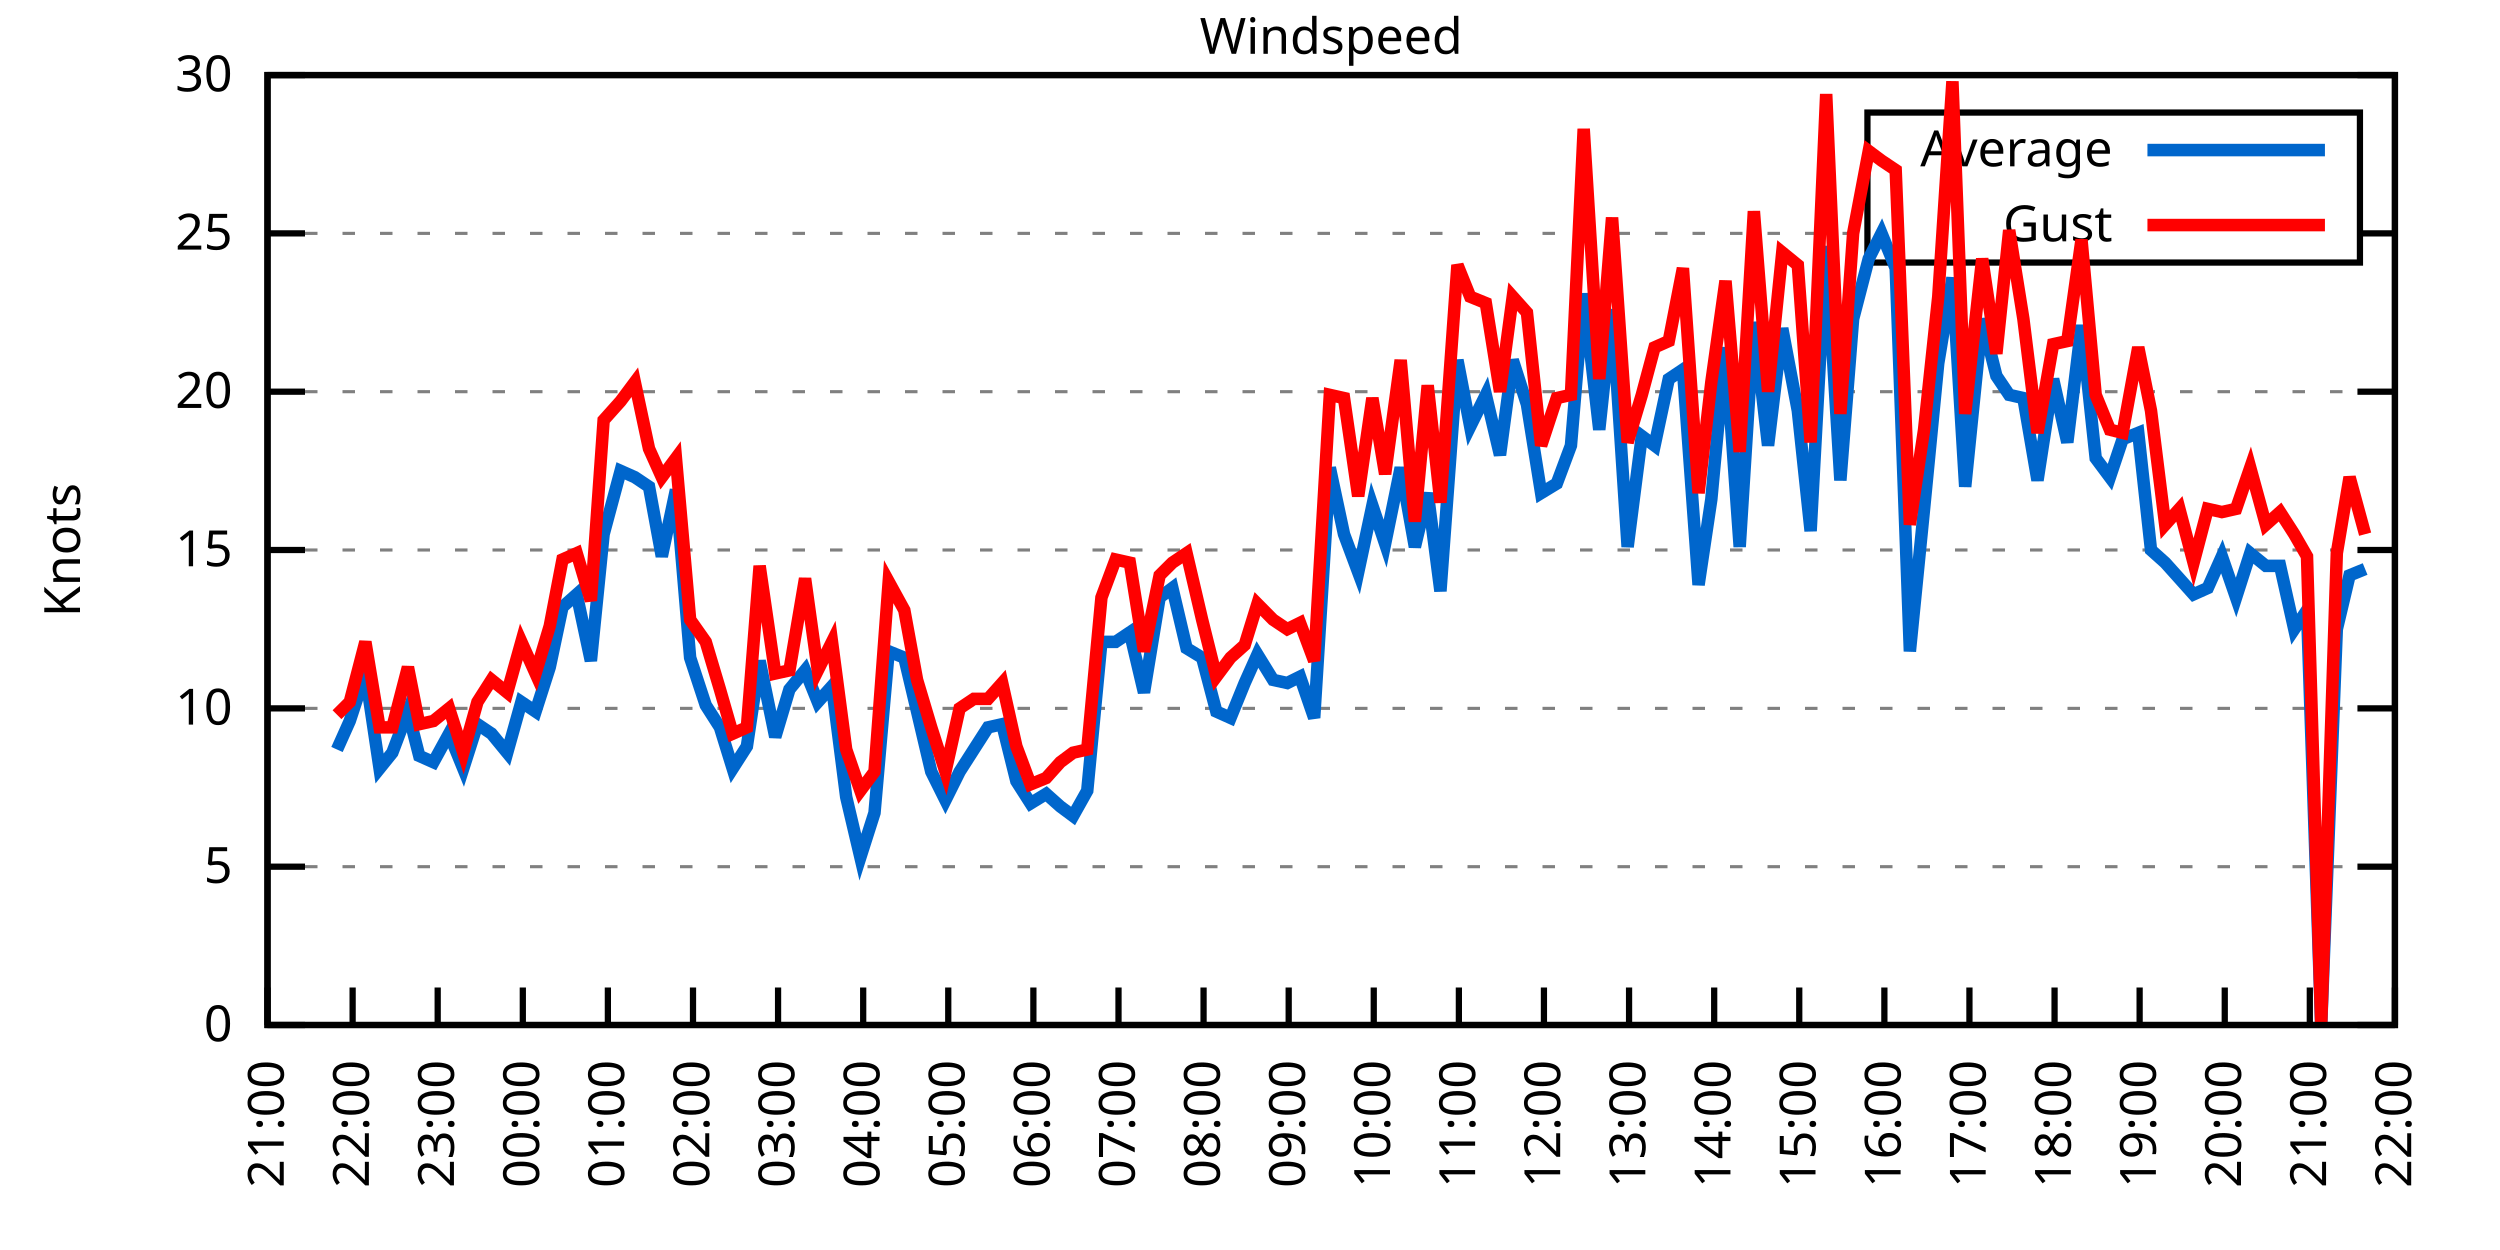
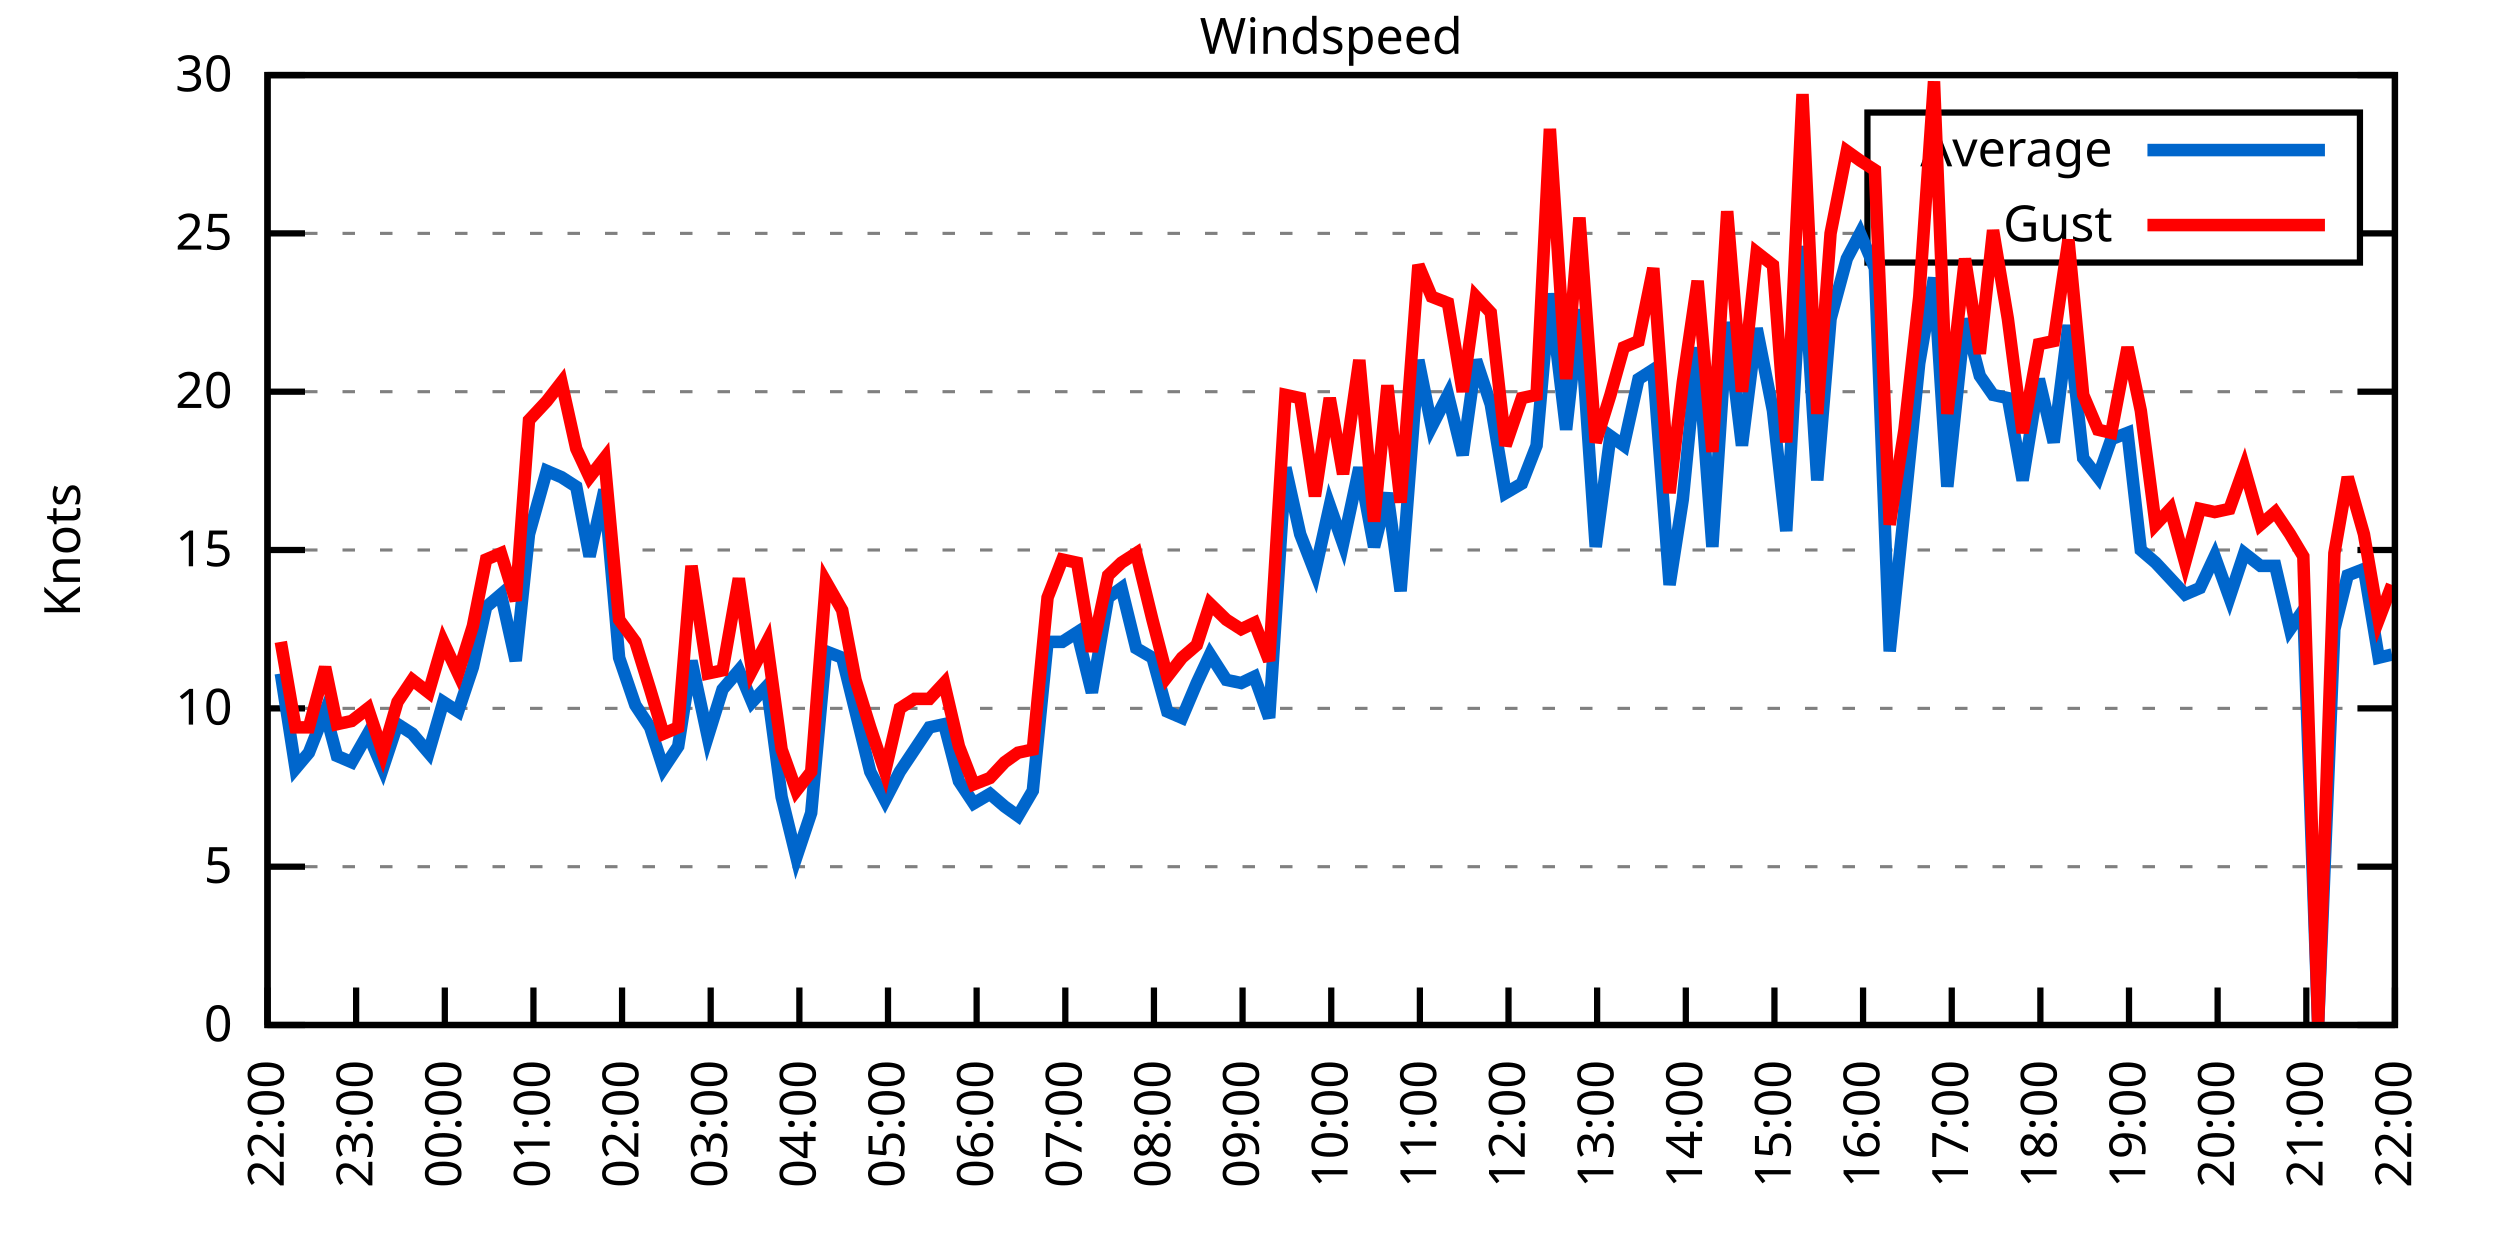
<svg xmlns="http://www.w3.org/2000/svg" xmlns:xlink="http://www.w3.org/1999/xlink" width="400" height="200" viewBox="0 0 400 200">
  <g id="gnuplot_canvas">
    <rect x="0" y="0" width="400" height="200" fill="none" />
    <defs>
      <circle id="gpDot" r="0.5" stroke-width="0.5" stroke="currentColor" />
      <path id="gpPt0" stroke-width="0.333" stroke="currentColor" d="M-1,0 h2 M0,-1 v2" />
      <path id="gpPt1" stroke-width="0.333" stroke="currentColor" d="M-1,-1 L1,1 M1,-1 L-1,1" />
      <path id="gpPt2" stroke-width="0.333" stroke="currentColor" d="M-1,0 L1,0 M0,-1 L0,1 M-1,-1 L1,1 M-1,1 L1,-1" />
      <rect id="gpPt3" stroke-width="0.333" stroke="currentColor" x="-1" y="-1" width="2" height="2" />
      <rect id="gpPt4" stroke-width="0.333" stroke="currentColor" fill="currentColor" x="-1" y="-1" width="2" height="2" />
      <circle id="gpPt5" stroke-width="0.333" stroke="currentColor" cx="0" cy="0" r="1" />
      <use xlink:href="#gpPt5" id="gpPt6" fill="currentColor" stroke="none" />
      <path id="gpPt7" stroke-width="0.333" stroke="currentColor" d="M0,-1.33 L-1.33,0.67 L1.33,0.67 z" />
      <use xlink:href="#gpPt7" id="gpPt8" fill="currentColor" stroke="none" />
      <use xlink:href="#gpPt7" id="gpPt9" stroke="currentColor" transform="rotate(180)" />
      <use xlink:href="#gpPt9" id="gpPt10" fill="currentColor" stroke="none" />
      <use xlink:href="#gpPt3" id="gpPt11" stroke="currentColor" transform="rotate(45)" />
      <use xlink:href="#gpPt11" id="gpPt12" fill="currentColor" stroke="none" />
      <path id="gpPt13" stroke-width="0.333" stroke="currentColor" d="M0,1.330 L1.265,0.411 L0.782,-1.067 L-0.782,-1.076 L-1.265,0.411 z" />
      <use xlink:href="#gpPt13" id="gpPt14" fill="currentColor" stroke="none" />
      <filter id="textbox" filterUnits="objectBoundingBox" x="0" y="0" height="1" width="1">
        <feFlood flood-color="white" flood-opacity="1" result="bgnd" />
        <feComposite in="SourceGraphic" in2="bgnd" operator="atop" />
      </filter>
      <filter id="greybox" filterUnits="objectBoundingBox" x="0" y="0" height="1" width="1">
        <feFlood flood-color="lightgrey" flood-opacity="1" result="grey" />
        <feComposite in="SourceGraphic" in2="grey" operator="atop" />
      </filter>
    </defs>
    <g fill="none" color="white" stroke="currentColor" stroke-width="1.00" stroke-linecap="butt" stroke-linejoin="miter">
</g>
    <g fill="none" color="black" stroke="currentColor" stroke-width="1.00" stroke-linecap="butt" stroke-linejoin="miter">
      <g stroke="none" shape-rendering="crispEdges">
        <polygon fill="rgb(255, 255, 255)" points="42.80,164.00 383.18,164.00 383.18,12.02 42.80,12.02 " />
      </g>
    </g>
    <g fill="none" color="black" stroke="currentColor" stroke-width="1.00" stroke-linecap="butt" stroke-linejoin="miter">
</g>
    <g fill="none" color="black" stroke="black" stroke-width="0.50" stroke-linecap="butt" stroke-linejoin="miter">
</g>
    <g fill="none" color="gray" stroke="currentColor" stroke-width="0.50" stroke-linecap="butt" stroke-linejoin="miter">
      <path stroke="gray" stroke-dasharray="2,4" class="gridline" d="M42.80,164.00 L383.19,164.00  " />
    </g>
    <g fill="none" color="gray" stroke="gray" stroke-width="1.00" stroke-linecap="butt" stroke-linejoin="miter">
</g>
    <g fill="none" color="black" stroke="currentColor" stroke-width="1.00" stroke-linecap="butt" stroke-linejoin="miter">
      <path stroke="black" d="M42.80,164.00 L48.80,164.00 M383.19,164.00 L377.19,164.00  " />
      <g transform="translate(37.20,166.60)" stroke="none" fill="black" font-family="Sans" font-size="8.00" text-anchor="end">
        <text>
          <tspan font-family="Sans"> 0</tspan>
        </text>
      </g>
    </g>
    <g fill="none" color="black" stroke="currentColor" stroke-width="1.00" stroke-linecap="butt" stroke-linejoin="miter">
</g>
    <g fill="none" color="black" stroke="black" stroke-width="0.50" stroke-linecap="butt" stroke-linejoin="miter">
</g>
    <g fill="none" color="gray" stroke="currentColor" stroke-width="0.50" stroke-linecap="butt" stroke-linejoin="miter">
      <path stroke="gray" stroke-dasharray="2,4" class="gridline" d="M42.80,138.67 L383.19,138.67  " />
    </g>
    <g fill="none" color="gray" stroke="gray" stroke-width="1.00" stroke-linecap="butt" stroke-linejoin="miter">
</g>
    <g fill="none" color="black" stroke="currentColor" stroke-width="1.00" stroke-linecap="butt" stroke-linejoin="miter">
      <path stroke="black" d="M42.80,138.67 L48.80,138.67 M383.19,138.67 L377.19,138.67  " />
      <g transform="translate(37.20,141.27)" stroke="none" fill="black" font-family="Sans" font-size="8.00" text-anchor="end">
        <text>
          <tspan font-family="Sans"> 5</tspan>
        </text>
      </g>
    </g>
    <g fill="none" color="black" stroke="currentColor" stroke-width="1.00" stroke-linecap="butt" stroke-linejoin="miter">
</g>
    <g fill="none" color="black" stroke="black" stroke-width="0.50" stroke-linecap="butt" stroke-linejoin="miter">
</g>
    <g fill="none" color="gray" stroke="currentColor" stroke-width="0.50" stroke-linecap="butt" stroke-linejoin="miter">
      <path stroke="gray" stroke-dasharray="2,4" class="gridline" d="M42.80,113.34 L383.19,113.34  " />
    </g>
    <g fill="none" color="gray" stroke="gray" stroke-width="1.00" stroke-linecap="butt" stroke-linejoin="miter">
</g>
    <g fill="none" color="black" stroke="currentColor" stroke-width="1.00" stroke-linecap="butt" stroke-linejoin="miter">
      <path stroke="black" d="M42.80,113.34 L48.80,113.34 M383.19,113.34 L377.19,113.34  " />
      <g transform="translate(37.20,115.94)" stroke="none" fill="black" font-family="Sans" font-size="8.00" text-anchor="end">
        <text>
          <tspan font-family="Sans"> 10</tspan>
        </text>
      </g>
    </g>
    <g fill="none" color="black" stroke="currentColor" stroke-width="1.00" stroke-linecap="butt" stroke-linejoin="miter">
</g>
    <g fill="none" color="black" stroke="black" stroke-width="0.50" stroke-linecap="butt" stroke-linejoin="miter">
</g>
    <g fill="none" color="gray" stroke="currentColor" stroke-width="0.50" stroke-linecap="butt" stroke-linejoin="miter">
      <path stroke="gray" stroke-dasharray="2,4" class="gridline" d="M42.80,88.00 L383.19,88.00  " />
    </g>
    <g fill="none" color="gray" stroke="gray" stroke-width="1.00" stroke-linecap="butt" stroke-linejoin="miter">
</g>
    <g fill="none" color="black" stroke="currentColor" stroke-width="1.00" stroke-linecap="butt" stroke-linejoin="miter">
      <path stroke="black" d="M42.80,88.00 L48.80,88.00 M383.19,88.00 L377.19,88.00  " />
      <g transform="translate(37.20,90.60)" stroke="none" fill="black" font-family="Sans" font-size="8.00" text-anchor="end">
        <text>
          <tspan font-family="Sans"> 15</tspan>
        </text>
      </g>
    </g>
    <g fill="none" color="black" stroke="currentColor" stroke-width="1.00" stroke-linecap="butt" stroke-linejoin="miter">
</g>
    <g fill="none" color="black" stroke="black" stroke-width="0.50" stroke-linecap="butt" stroke-linejoin="miter">
</g>
    <g fill="none" color="gray" stroke="currentColor" stroke-width="0.50" stroke-linecap="butt" stroke-linejoin="miter">
      <path stroke="gray" stroke-dasharray="2,4" class="gridline" d="M42.80,62.67 L383.19,62.67  " />
    </g>
    <g fill="none" color="gray" stroke="gray" stroke-width="1.00" stroke-linecap="butt" stroke-linejoin="miter">
</g>
    <g fill="none" color="black" stroke="currentColor" stroke-width="1.00" stroke-linecap="butt" stroke-linejoin="miter">
      <path stroke="black" d="M42.80,62.67 L48.80,62.67 M383.19,62.67 L377.19,62.67  " />
      <g transform="translate(37.20,65.27)" stroke="none" fill="black" font-family="Sans" font-size="8.00" text-anchor="end">
        <text>
          <tspan font-family="Sans"> 20</tspan>
        </text>
      </g>
    </g>
    <g fill="none" color="black" stroke="currentColor" stroke-width="1.00" stroke-linecap="butt" stroke-linejoin="miter">
</g>
    <g fill="none" color="black" stroke="black" stroke-width="0.50" stroke-linecap="butt" stroke-linejoin="miter">
</g>
    <g fill="none" color="gray" stroke="currentColor" stroke-width="0.50" stroke-linecap="butt" stroke-linejoin="miter">
      <path stroke="gray" stroke-dasharray="2,4" class="gridline" d="M42.80,37.34 L298.79,37.34 M377.59,37.34 L383.19,37.34  " />
    </g>
    <g fill="none" color="gray" stroke="gray" stroke-width="1.00" stroke-linecap="butt" stroke-linejoin="miter">
</g>
    <g fill="none" color="black" stroke="currentColor" stroke-width="1.00" stroke-linecap="butt" stroke-linejoin="miter">
      <path stroke="black" d="M42.80,37.34 L48.80,37.34 M383.19,37.34 L377.19,37.34  " />
      <g transform="translate(37.20,39.94)" stroke="none" fill="black" font-family="Sans" font-size="8.00" text-anchor="end">
        <text>
          <tspan font-family="Sans"> 25</tspan>
        </text>
      </g>
    </g>
    <g fill="none" color="black" stroke="currentColor" stroke-width="1.00" stroke-linecap="butt" stroke-linejoin="miter">
</g>
    <g fill="none" color="black" stroke="black" stroke-width="0.50" stroke-linecap="butt" stroke-linejoin="miter">
</g>
    <g fill="none" color="gray" stroke="currentColor" stroke-width="0.50" stroke-linecap="butt" stroke-linejoin="miter">
      <path stroke="gray" stroke-dasharray="2,4" class="gridline" d="M42.80,12.01 L383.19,12.01  " />
    </g>
    <g fill="none" color="gray" stroke="gray" stroke-width="1.00" stroke-linecap="butt" stroke-linejoin="miter">
</g>
    <g fill="none" color="black" stroke="currentColor" stroke-width="1.00" stroke-linecap="butt" stroke-linejoin="miter">
      <path stroke="black" d="M42.80,12.01 L48.80,12.01 M383.19,12.01 L377.19,12.01  " />
      <g transform="translate(37.20,14.61)" stroke="none" fill="black" font-family="Sans" font-size="8.00" text-anchor="end">
        <text>
          <tspan font-family="Sans"> 30</tspan>
        </text>
      </g>
    </g>
    <g fill="none" color="black" stroke="currentColor" stroke-width="1.00" stroke-linecap="butt" stroke-linejoin="miter">
      <path stroke="black" d="M42.80,164.00 L42.80,158.00  " />
      <g transform="translate(45.40,169.60) rotate(270.00)" stroke="none" fill="black" font-family="Sans" font-size="8.00" text-anchor="end">
        <text>
-           <tspan font-family="Sans">21:00</tspan>
-         </text>
-       </g>
-     </g>
-     <g fill="none" color="black" stroke="currentColor" stroke-width="1.00" stroke-linecap="butt" stroke-linejoin="miter">
-       <path stroke="black" d="M56.42,164.00 L56.42,158.00  " />
-       <g transform="translate(59.02,169.60) rotate(270.00)" stroke="none" fill="black" font-family="Sans" font-size="8.00" text-anchor="end">
-         <text>
          <tspan font-family="Sans">22:00</tspan>
        </text>
      </g>
    </g>
    <g fill="none" color="black" stroke="currentColor" stroke-width="1.00" stroke-linecap="butt" stroke-linejoin="miter">
-       <path stroke="black" d="M70.03,164.00 L70.03,158.00  " />
-       <g transform="translate(72.63,169.60) rotate(270.00)" stroke="none" fill="black" font-family="Sans" font-size="8.00" text-anchor="end">
+       <path stroke="black" d="M56.98,164.00 L56.98,158.00  " />
+       <g transform="translate(59.58,169.60) rotate(270.00)" stroke="none" fill="black" font-family="Sans" font-size="8.00" text-anchor="end">
        <text>
          <tspan font-family="Sans">23:00</tspan>
        </text>
      </g>
    </g>
    <g fill="none" color="black" stroke="currentColor" stroke-width="1.00" stroke-linecap="butt" stroke-linejoin="miter">
-       <path stroke="black" d="M83.65,164.00 L83.65,158.00  " />
-       <g transform="translate(86.25,169.60) rotate(270.00)" stroke="none" fill="black" font-family="Sans" font-size="8.00" text-anchor="end">
+       <path stroke="black" d="M71.17,164.00 L71.17,158.00  " />
+       <g transform="translate(73.77,169.60) rotate(270.00)" stroke="none" fill="black" font-family="Sans" font-size="8.00" text-anchor="end">
        <text>
          <tspan font-family="Sans">00:00</tspan>
        </text>
      </g>
    </g>
    <g fill="none" color="black" stroke="currentColor" stroke-width="1.00" stroke-linecap="butt" stroke-linejoin="miter">
-       <path stroke="black" d="M97.26,164.00 L97.26,158.00  " />
-       <g transform="translate(99.86,169.60) rotate(270.00)" stroke="none" fill="black" font-family="Sans" font-size="8.00" text-anchor="end">
+       <path stroke="black" d="M85.35,164.00 L85.35,158.00  " />
+       <g transform="translate(87.95,169.60) rotate(270.00)" stroke="none" fill="black" font-family="Sans" font-size="8.00" text-anchor="end">
        <text>
          <tspan font-family="Sans">01:00</tspan>
        </text>
      </g>
    </g>
    <g fill="none" color="black" stroke="currentColor" stroke-width="1.00" stroke-linecap="butt" stroke-linejoin="miter">
-       <path stroke="black" d="M110.88,164.00 L110.88,158.00  " />
-       <g transform="translate(113.48,169.60) rotate(270.00)" stroke="none" fill="black" font-family="Sans" font-size="8.00" text-anchor="end">
+       <path stroke="black" d="M99.53,164.00 L99.53,158.00  " />
+       <g transform="translate(102.13,169.60) rotate(270.00)" stroke="none" fill="black" font-family="Sans" font-size="8.00" text-anchor="end">
        <text>
          <tspan font-family="Sans">02:00</tspan>
        </text>
      </g>
    </g>
    <g fill="none" color="black" stroke="currentColor" stroke-width="1.00" stroke-linecap="butt" stroke-linejoin="miter">
-       <path stroke="black" d="M124.49,164.00 L124.49,158.00  " />
-       <g transform="translate(127.09,169.60) rotate(270.00)" stroke="none" fill="black" font-family="Sans" font-size="8.00" text-anchor="end">
+       <path stroke="black" d="M113.71,164.00 L113.71,158.00  " />
+       <g transform="translate(116.31,169.60) rotate(270.00)" stroke="none" fill="black" font-family="Sans" font-size="8.00" text-anchor="end">
        <text>
          <tspan font-family="Sans">03:00</tspan>
        </text>
      </g>
    </g>
    <g fill="none" color="black" stroke="currentColor" stroke-width="1.00" stroke-linecap="butt" stroke-linejoin="miter">
-       <path stroke="black" d="M138.11,164.00 L138.11,158.00  " />
-       <g transform="translate(140.71,169.60) rotate(270.00)" stroke="none" fill="black" font-family="Sans" font-size="8.00" text-anchor="end">
+       <path stroke="black" d="M127.90,164.00 L127.90,158.00  " />
+       <g transform="translate(130.50,169.60) rotate(270.00)" stroke="none" fill="black" font-family="Sans" font-size="8.00" text-anchor="end">
        <text>
          <tspan font-family="Sans">04:00</tspan>
        </text>
      </g>
    </g>
    <g fill="none" color="black" stroke="currentColor" stroke-width="1.00" stroke-linecap="butt" stroke-linejoin="miter">
-       <path stroke="black" d="M151.72,164.00 L151.72,158.00  " />
-       <g transform="translate(154.32,169.60) rotate(270.00)" stroke="none" fill="black" font-family="Sans" font-size="8.00" text-anchor="end">
+       <path stroke="black" d="M142.08,164.00 L142.08,158.00  " />
+       <g transform="translate(144.68,169.60) rotate(270.00)" stroke="none" fill="black" font-family="Sans" font-size="8.00" text-anchor="end">
        <text>
          <tspan font-family="Sans">05:00</tspan>
        </text>
      </g>
    </g>
    <g fill="none" color="black" stroke="currentColor" stroke-width="1.00" stroke-linecap="butt" stroke-linejoin="miter">
-       <path stroke="black" d="M165.34,164.00 L165.34,158.00  " />
-       <g transform="translate(167.94,169.60) rotate(270.00)" stroke="none" fill="black" font-family="Sans" font-size="8.00" text-anchor="end">
+       <path stroke="black" d="M156.26,164.00 L156.26,158.00  " />
+       <g transform="translate(158.86,169.60) rotate(270.00)" stroke="none" fill="black" font-family="Sans" font-size="8.00" text-anchor="end">
        <text>
          <tspan font-family="Sans">06:00</tspan>
        </text>
      </g>
    </g>
    <g fill="none" color="black" stroke="currentColor" stroke-width="1.00" stroke-linecap="butt" stroke-linejoin="miter">
-       <path stroke="black" d="M178.96,164.00 L178.96,158.00  " />
-       <g transform="translate(181.56,169.60) rotate(270.00)" stroke="none" fill="black" font-family="Sans" font-size="8.00" text-anchor="end">
+       <path stroke="black" d="M170.45,164.00 L170.45,158.00  " />
+       <g transform="translate(173.05,169.60) rotate(270.00)" stroke="none" fill="black" font-family="Sans" font-size="8.00" text-anchor="end">
        <text>
          <tspan font-family="Sans">07:00</tspan>
        </text>
      </g>
    </g>
    <g fill="none" color="black" stroke="currentColor" stroke-width="1.00" stroke-linecap="butt" stroke-linejoin="miter">
-       <path stroke="black" d="M192.57,164.00 L192.57,158.00  " />
-       <g transform="translate(195.17,169.60) rotate(270.00)" stroke="none" fill="black" font-family="Sans" font-size="8.00" text-anchor="end">
+       <path stroke="black" d="M184.63,164.00 L184.63,158.00  " />
+       <g transform="translate(187.23,169.60) rotate(270.00)" stroke="none" fill="black" font-family="Sans" font-size="8.00" text-anchor="end">
        <text>
          <tspan font-family="Sans">08:00</tspan>
        </text>
      </g>
    </g>
    <g fill="none" color="black" stroke="currentColor" stroke-width="1.00" stroke-linecap="butt" stroke-linejoin="miter">
-       <path stroke="black" d="M206.19,164.00 L206.19,158.00  " />
-       <g transform="translate(208.79,169.60) rotate(270.00)" stroke="none" fill="black" font-family="Sans" font-size="8.00" text-anchor="end">
+       <path stroke="black" d="M198.81,164.00 L198.81,158.00  " />
+       <g transform="translate(201.41,169.60) rotate(270.00)" stroke="none" fill="black" font-family="Sans" font-size="8.00" text-anchor="end">
        <text>
          <tspan font-family="Sans">09:00</tspan>
        </text>
      </g>
    </g>
    <g fill="none" color="black" stroke="currentColor" stroke-width="1.00" stroke-linecap="butt" stroke-linejoin="miter">
-       <path stroke="black" d="M219.80,164.00 L219.80,158.00  " />
-       <g transform="translate(222.40,169.60) rotate(270.00)" stroke="none" fill="black" font-family="Sans" font-size="8.00" text-anchor="end">
+       <path stroke="black" d="M213.00,164.00 L213.00,158.00  " />
+       <g transform="translate(215.60,169.60) rotate(270.00)" stroke="none" fill="black" font-family="Sans" font-size="8.00" text-anchor="end">
        <text>
          <tspan font-family="Sans">10:00</tspan>
        </text>
      </g>
    </g>
    <g fill="none" color="black" stroke="currentColor" stroke-width="1.00" stroke-linecap="butt" stroke-linejoin="miter">
-       <path stroke="black" d="M233.42,164.00 L233.42,158.00  " />
-       <g transform="translate(236.02,169.60) rotate(270.00)" stroke="none" fill="black" font-family="Sans" font-size="8.00" text-anchor="end">
+       <path stroke="black" d="M227.18,164.00 L227.18,158.00  " />
+       <g transform="translate(229.78,169.60) rotate(270.00)" stroke="none" fill="black" font-family="Sans" font-size="8.00" text-anchor="end">
        <text>
          <tspan font-family="Sans">11:00</tspan>
        </text>
      </g>
    </g>
    <g fill="none" color="black" stroke="currentColor" stroke-width="1.00" stroke-linecap="butt" stroke-linejoin="miter">
-       <path stroke="black" d="M247.03,164.00 L247.03,158.00  " />
-       <g transform="translate(249.63,169.60) rotate(270.00)" stroke="none" fill="black" font-family="Sans" font-size="8.00" text-anchor="end">
+       <path stroke="black" d="M241.36,164.00 L241.36,158.00  " />
+       <g transform="translate(243.96,169.60) rotate(270.00)" stroke="none" fill="black" font-family="Sans" font-size="8.00" text-anchor="end">
        <text>
          <tspan font-family="Sans">12:00</tspan>
        </text>
      </g>
    </g>
    <g fill="none" color="black" stroke="currentColor" stroke-width="1.00" stroke-linecap="butt" stroke-linejoin="miter">
-       <path stroke="black" d="M260.65,164.00 L260.65,158.00  " />
-       <g transform="translate(263.25,169.60) rotate(270.00)" stroke="none" fill="black" font-family="Sans" font-size="8.00" text-anchor="end">
+       <path stroke="black" d="M255.54,164.00 L255.54,158.00  " />
+       <g transform="translate(258.14,169.60) rotate(270.00)" stroke="none" fill="black" font-family="Sans" font-size="8.00" text-anchor="end">
        <text>
          <tspan font-family="Sans">13:00</tspan>
        </text>
      </g>
    </g>
    <g fill="none" color="black" stroke="currentColor" stroke-width="1.00" stroke-linecap="butt" stroke-linejoin="miter">
-       <path stroke="black" d="M274.27,164.00 L274.27,158.00  " />
-       <g transform="translate(276.87,169.60) rotate(270.00)" stroke="none" fill="black" font-family="Sans" font-size="8.00" text-anchor="end">
+       <path stroke="black" d="M269.73,164.00 L269.73,158.00  " />
+       <g transform="translate(272.33,169.60) rotate(270.00)" stroke="none" fill="black" font-family="Sans" font-size="8.00" text-anchor="end">
        <text>
          <tspan font-family="Sans">14:00</tspan>
        </text>
      </g>
    </g>
    <g fill="none" color="black" stroke="currentColor" stroke-width="1.00" stroke-linecap="butt" stroke-linejoin="miter">
-       <path stroke="black" d="M287.88,164.00 L287.88,158.00  " />
-       <g transform="translate(290.48,169.60) rotate(270.00)" stroke="none" fill="black" font-family="Sans" font-size="8.00" text-anchor="end">
+       <path stroke="black" d="M283.91,164.00 L283.91,158.00  " />
+       <g transform="translate(286.51,169.60) rotate(270.00)" stroke="none" fill="black" font-family="Sans" font-size="8.00" text-anchor="end">
        <text>
          <tspan font-family="Sans">15:00</tspan>
        </text>
      </g>
    </g>
    <g fill="none" color="black" stroke="currentColor" stroke-width="1.00" stroke-linecap="butt" stroke-linejoin="miter">
-       <path stroke="black" d="M301.50,164.00 L301.50,158.00  " />
-       <g transform="translate(304.10,169.60) rotate(270.00)" stroke="none" fill="black" font-family="Sans" font-size="8.00" text-anchor="end">
+       <path stroke="black" d="M298.09,164.00 L298.09,158.00  " />
+       <g transform="translate(300.69,169.60) rotate(270.00)" stroke="none" fill="black" font-family="Sans" font-size="8.00" text-anchor="end">
        <text>
          <tspan font-family="Sans">16:00</tspan>
        </text>
      </g>
    </g>
    <g fill="none" color="black" stroke="currentColor" stroke-width="1.00" stroke-linecap="butt" stroke-linejoin="miter">
-       <path stroke="black" d="M315.11,164.00 L315.11,158.00  " />
-       <g transform="translate(317.71,169.60) rotate(270.00)" stroke="none" fill="black" font-family="Sans" font-size="8.00" text-anchor="end">
+       <path stroke="black" d="M312.28,164.00 L312.28,158.00  " />
+       <g transform="translate(314.88,169.60) rotate(270.00)" stroke="none" fill="black" font-family="Sans" font-size="8.00" text-anchor="end">
        <text>
          <tspan font-family="Sans">17:00</tspan>
        </text>
      </g>
    </g>
    <g fill="none" color="black" stroke="currentColor" stroke-width="1.00" stroke-linecap="butt" stroke-linejoin="miter">
-       <path stroke="black" d="M328.73,164.00 L328.73,158.00  " />
-       <g transform="translate(331.33,169.60) rotate(270.00)" stroke="none" fill="black" font-family="Sans" font-size="8.00" text-anchor="end">
+       <path stroke="black" d="M326.46,164.00 L326.46,158.00  " />
+       <g transform="translate(329.06,169.60) rotate(270.00)" stroke="none" fill="black" font-family="Sans" font-size="8.00" text-anchor="end">
        <text>
          <tspan font-family="Sans">18:00</tspan>
        </text>
      </g>
    </g>
    <g fill="none" color="black" stroke="currentColor" stroke-width="1.00" stroke-linecap="butt" stroke-linejoin="miter">
-       <path stroke="black" d="M342.34,164.00 L342.34,158.00  " />
-       <g transform="translate(344.94,169.60) rotate(270.00)" stroke="none" fill="black" font-family="Sans" font-size="8.00" text-anchor="end">
+       <path stroke="black" d="M340.64,164.00 L340.64,158.00  " />
+       <g transform="translate(343.24,169.60) rotate(270.00)" stroke="none" fill="black" font-family="Sans" font-size="8.00" text-anchor="end">
        <text>
          <tspan font-family="Sans">19:00</tspan>
        </text>
      </g>
    </g>
    <g fill="none" color="black" stroke="currentColor" stroke-width="1.00" stroke-linecap="butt" stroke-linejoin="miter">
-       <path stroke="black" d="M355.96,164.00 L355.96,158.00  " />
-       <g transform="translate(358.56,169.60) rotate(270.00)" stroke="none" fill="black" font-family="Sans" font-size="8.00" text-anchor="end">
+       <path stroke="black" d="M354.82,164.00 L354.82,158.00  " />
+       <g transform="translate(357.42,169.60) rotate(270.00)" stroke="none" fill="black" font-family="Sans" font-size="8.00" text-anchor="end">
        <text>
          <tspan font-family="Sans">20:00</tspan>
        </text>
      </g>
    </g>
    <g fill="none" color="black" stroke="currentColor" stroke-width="1.00" stroke-linecap="butt" stroke-linejoin="miter">
-       <path stroke="black" d="M369.57,164.00 L369.57,158.00  " />
-       <g transform="translate(372.17,169.60) rotate(270.00)" stroke="none" fill="black" font-family="Sans" font-size="8.00" text-anchor="end">
+       <path stroke="black" d="M369.01,164.00 L369.01,158.00  " />
+       <g transform="translate(371.61,169.60) rotate(270.00)" stroke="none" fill="black" font-family="Sans" font-size="8.00" text-anchor="end">
        <text>
          <tspan font-family="Sans">21:00</tspan>
        </text>
      </g>
    </g>
    <g fill="none" color="black" stroke="currentColor" stroke-width="1.00" stroke-linecap="butt" stroke-linejoin="miter">
      <path stroke="black" d="M383.19,164.00 L383.19,158.00  " />
      <g transform="translate(385.79,169.60) rotate(270.00)" stroke="none" fill="black" font-family="Sans" font-size="8.00" text-anchor="end">
        <text>
          <tspan font-family="Sans">22:00</tspan>
        </text>
      </g>
    </g>
    <g fill="none" color="black" stroke="currentColor" stroke-width="1.00" stroke-linecap="butt" stroke-linejoin="miter">
</g>
    <g fill="none" color="black" stroke="currentColor" stroke-width="1.00" stroke-linecap="butt" stroke-linejoin="miter">
      <path stroke="black" d="M42.80,12.01 L42.80,164.00 L383.19,164.00 L383.19,12.01 L42.80,12.01 Z  " />
    </g>
    <g fill="none" color="black" stroke="currentColor" stroke-width="1.00" stroke-linecap="butt" stroke-linejoin="miter">
</g>
    <g fill="none" color="black" stroke="currentColor" stroke-width="1.00" stroke-linecap="butt" stroke-linejoin="miter">
      <path stroke="black" d="M298.79,42.01 L298.79,18.01 L377.59,18.01 L377.59,42.01 L298.79,42.01 Z  " />
    </g>
    <g id="Windspeed_plot_1">
      <g fill="none" color="white" stroke="black" stroke-width="2.00" stroke-linecap="butt" stroke-linejoin="miter">
</g>
      <g fill="none" color="black" stroke="currentColor" stroke-width="2.00" stroke-linecap="butt" stroke-linejoin="miter">
        <g transform="translate(337.99,26.61)" stroke="none" fill="black" font-family="Sans" font-size="8.00" text-anchor="end">
          <text>
            <tspan font-family="Sans">Average</tspan>
          </text>
        </g>
      </g>
      <g fill="none" color="black" stroke="currentColor" stroke-width="2.00" stroke-linecap="butt" stroke-linejoin="miter">
-         <path stroke="rgb(  0, 102, 204)" d="M343.59,24.01 L371.99,24.01 M53.92,119.92 L55.96,115.36 L58.46,107.76 L60.73,122.96 L62.77,120.43 L65.27,113.84   L67.08,120.94 L69.35,121.95 L71.85,117.39 L74.12,122.96 L76.39,115.87 L78.65,117.39 L81.15,120.43 L83.42,112.32   L85.69,113.84 L87.96,106.75 L90.00,97.12 L92.27,95.10 L94.54,105.74 L96.58,85.47 L99.30,75.34 L101.57,76.35   L103.84,77.87 L105.89,89.02 L108.15,78.38 L110.42,105.23 L112.92,112.83 L115.19,116.38 L117.23,122.96 L119.50,119.42   L121.54,105.74 L124.04,117.90 L126.31,110.30 L128.81,107.26 L130.85,112.32 L133.12,109.79 L135.39,127.52 L137.66,137.15   L139.92,130.06 L142.19,104.22 L144.69,105.23 L146.73,113.84 L149.00,123.47 L151.27,128.03 L153.54,123.47 L155.81,119.92   L158.08,116.38 L160.35,115.87 L162.62,124.99 L164.89,128.54 L167.38,127.02 L169.65,129.04 L171.69,130.56 L173.96,126.51   L176.23,102.70 L178.50,102.70 L180.77,101.18 L183.04,110.80 L185.54,95.60 L187.58,94.08 L189.85,103.71 L192.34,105.23   L194.61,113.84 L196.88,114.86 L199.15,109.28 L201.19,104.72 L203.69,108.78 L205.96,109.28 L208.00,108.27 L210.27,114.86   L212.77,74.83 L215.04,85.47 L217.31,91.55 L219.58,80.91 L221.62,86.99 L224.11,74.83 L226.38,87.50 L228.43,78.89   L230.47,94.59 L233.19,57.61 L235.23,68.25 L237.73,63.18 L240.00,72.81 L242.04,57.61 L244.31,64.70 L246.58,78.89   L249.08,77.37 L251.35,71.29 L253.39,46.97 L255.88,68.75 L257.93,49.50 L260.42,87.50 L262.69,69.77 L264.73,71.29   L267.00,60.65 L269.27,59.13 L271.77,93.58 L273.81,79.90 L276.08,55.58 L278.35,87.50 L280.62,51.53 L282.89,71.29   L285.16,52.54 L287.65,65.71 L289.70,84.97 L292.19,39.37 L294.46,76.86 L296.50,51.02 L299.00,41.39 L301.04,37.34   L303.31,42.91 L305.58,104.22 L307.85,81.42 L310.12,58.11 L312.39,44.43 L314.43,77.87 L317.15,51.02 L319.42,60.14   L321.47,63.18 L323.74,63.69 L326.00,76.86 L328.50,60.65 L330.77,70.78 L333.04,52.03 L335.31,73.31 L337.58,76.35   L339.62,70.27 L342.12,69.26 L344.16,88.00 L346.43,90.03 L348.70,92.56 L350.97,95.10 L353.24,94.08 L355.50,89.02   L357.77,95.60 L360.04,88.51 L362.54,90.54 L364.81,90.54 L367.08,100.67 L369.12,97.63 L371.39,164.00 L373.89,100.67   L375.93,92.06 L378.42,91.04  " />
+         <path stroke="rgb(  0, 102, 204)" d="M343.59,24.01 L371.99,24.01 M44.93,107.76 L47.29,122.96 L49.42,120.43 L52.02,113.84 L53.91,120.94 L56.27,121.95   L58.87,117.39 L61.24,122.96 L63.60,115.87 L65.97,117.39 L68.57,120.43 L70.93,112.32 L73.29,113.84 L75.66,106.75   L77.78,97.12 L80.15,95.10 L82.51,105.74 L84.64,85.47 L87.48,75.34 L89.84,76.35 L92.20,77.87 L94.33,89.02   L96.70,78.38 L99.06,105.23 L101.66,112.83 L104.02,116.38 L106.15,122.96 L108.51,119.42 L110.64,105.74 L113.24,117.90   L115.61,110.30 L118.21,107.26 L120.33,112.32 L122.70,109.79 L125.06,127.52 L127.42,137.15 L129.79,130.06 L132.15,104.22   L134.75,105.23 L136.88,113.84 L139.24,123.47 L141.61,128.03 L143.97,123.47 L146.34,119.92 L148.70,116.38 L151.06,115.87   L153.43,124.99 L155.79,128.54 L158.39,127.02 L160.75,129.04 L162.88,130.56 L165.25,126.51 L167.61,102.70 L169.97,102.70   L172.34,101.18 L174.70,110.80 L177.30,95.60 L179.43,94.08 L181.79,103.71 L184.39,105.23 L186.76,113.84 L189.12,114.86   L191.48,109.28 L193.61,104.72 L196.21,108.78 L198.58,109.28 L200.70,108.27 L203.07,114.86 L205.67,74.83 L208.03,85.47   L210.39,91.55 L212.76,80.91 L214.89,86.99 L217.49,74.83 L219.85,87.50 L221.98,78.89 L224.10,94.59 L226.94,57.61   L229.07,68.25 L231.67,63.18 L234.03,72.81 L236.16,57.61 L238.52,64.70 L240.89,78.89 L243.49,77.37 L245.85,71.29   L247.98,46.97 L250.58,68.75 L252.71,49.50 L255.31,87.50 L257.67,69.77 L259.80,71.29 L262.16,60.65 L264.53,59.13   L267.13,93.58 L269.25,79.90 L271.62,55.58 L273.98,87.50 L276.35,51.53 L278.71,71.29 L281.07,52.54 L283.67,65.71   L285.80,84.97 L288.40,39.37 L290.76,76.86 L292.89,51.02 L295.49,41.39 L297.62,37.34 L299.98,42.91 L302.35,104.22   L304.71,81.42 L307.08,58.11 L309.44,44.43 L311.57,77.87 L314.40,51.02 L316.77,60.14 L318.89,63.18 L321.26,63.69   L323.62,76.86 L326.22,60.65 L328.59,70.78 L330.95,52.03 L333.31,73.31 L335.68,76.35 L337.80,70.27 L340.40,69.26   L342.53,88.00 L344.90,90.03 L347.26,92.56 L349.62,95.10 L351.99,94.08 L354.35,89.02 L356.72,95.60 L359.08,88.51   L361.68,90.54 L364.04,90.54 L366.41,100.67 L368.53,97.63 L370.90,164.00 L373.50,100.67 L375.63,92.06 L378.23,91.04   L380.59,105.23 L382.72,104.72  " />
      </g>
    </g>
    <g id="Windspeed_plot_2">
      <g fill="none" color="black" stroke="currentColor" stroke-width="2.00" stroke-linecap="butt" stroke-linejoin="miter">
        <g transform="translate(337.99,38.61)" stroke="none" fill="black" font-family="Sans" font-size="8.00" text-anchor="end">
          <text>
            <tspan font-family="Sans">Gust</tspan>
          </text>
        </g>
      </g>
      <g fill="none" color="black" stroke="currentColor" stroke-width="2.00" stroke-linecap="butt" stroke-linejoin="miter">
-         <path stroke="rgb(255,   0,   0)" d="M343.59,36.01 L371.99,36.01 M53.92,114.35 L55.96,112.32 L58.46,102.70 L60.73,116.38 L62.77,116.38 L65.27,106.75   L67.08,115.87 L69.35,115.36 L71.85,113.34 L74.12,120.43 L76.39,112.32 L78.65,108.78 L81.15,110.80 L83.42,102.70   L85.69,107.76 L87.96,100.16 L90.00,89.52 L92.27,88.51 L94.54,96.11 L96.58,67.23 L99.30,64.19 L101.57,61.15   L103.84,71.79 L105.89,76.35 L108.15,73.31 L110.42,99.15 L112.92,102.70 L115.19,110.30 L117.23,117.39 L119.50,116.38   L121.54,90.54 L124.04,107.76 L126.31,107.26 L128.81,92.56 L130.85,107.26 L133.12,102.70 L135.39,119.92 L137.66,126.51   L139.92,123.47 L142.19,93.07 L144.69,97.63 L146.73,108.78 L149.00,116.38 L151.27,123.47 L153.54,113.34 L155.81,111.82   L158.08,111.82 L160.35,109.28 L162.62,119.42 L164.89,125.50 L167.38,124.48 L169.65,121.95 L171.69,120.43 L173.96,119.92   L176.23,95.60 L178.50,89.52 L180.77,90.03 L183.04,104.22 L185.54,92.06 L187.58,90.03 L189.85,88.51 L192.34,99.15   L194.61,108.27 L196.88,105.23 L199.15,103.20 L201.19,96.62 L203.69,99.15 L205.96,100.67 L208.00,99.66 L210.27,105.74   L212.77,63.18 L215.04,63.69 L217.31,79.39 L219.58,63.69 L221.62,75.85 L224.11,57.61 L226.38,83.45 L228.43,61.66   L230.47,80.41 L233.19,42.41 L235.23,47.47 L237.73,48.49 L240.00,62.67 L242.04,47.47 L244.31,50.01 L246.58,71.29   L249.08,63.69 L251.35,63.18 L253.39,20.62 L255.88,60.65 L257.93,34.81 L260.42,70.78 L262.69,63.18 L264.73,55.58   L267.00,54.57 L269.27,42.91 L271.77,78.89 L273.81,61.15 L276.08,44.94 L278.35,72.30 L280.62,33.80 L282.89,62.67   L285.16,40.38 L287.65,42.41 L289.70,70.78 L292.19,15.05 L294.46,66.22 L296.50,37.34 L299.00,24.17 L301.04,25.69   L303.31,27.21 L305.58,83.95 L307.85,68.75 L310.12,47.47 L312.39,13.02 L314.43,66.22 L317.15,41.39 L319.42,56.59   L321.47,36.84 L323.74,51.02 L326.00,69.26 L328.50,55.07 L330.77,54.57 L333.04,38.35 L335.31,63.18 L337.58,68.75   L339.62,69.26 L342.12,55.58 L344.16,65.71 L346.43,83.95 L348.70,81.42 L350.97,90.03 L353.24,81.42 L355.50,81.93   L357.77,81.42 L360.04,74.83 L362.54,83.95 L364.81,81.93 L367.08,85.47 L369.12,89.02 L371.39,164.00 L373.89,88.51   L375.93,76.35 L378.42,85.47  " />
+         <path stroke="rgb(255,   0,   0)" d="M343.59,36.01 L371.99,36.01 M44.93,102.70 L47.29,116.38 L49.42,116.38 L52.02,106.75 L53.91,115.87 L56.27,115.36   L58.87,113.34 L61.24,120.43 L63.60,112.32 L65.97,108.78 L68.57,110.80 L70.93,102.70 L73.29,107.76 L75.66,100.16   L77.78,89.52 L80.15,88.51 L82.51,96.11 L84.64,67.23 L87.48,64.19 L89.84,61.15 L92.20,71.79 L94.33,76.35   L96.70,73.31 L99.06,99.15 L101.66,102.70 L104.02,110.30 L106.15,117.39 L108.51,116.38 L110.64,90.54 L113.24,107.76   L115.61,107.26 L118.21,92.56 L120.33,107.26 L122.70,102.70 L125.06,119.92 L127.42,126.51 L129.79,123.47 L132.15,93.07   L134.75,97.63 L136.88,108.78 L139.24,116.38 L141.61,123.47 L143.97,113.34 L146.34,111.82 L148.70,111.82 L151.06,109.28   L153.43,119.42 L155.79,125.50 L158.39,124.48 L160.75,121.95 L162.88,120.43 L165.25,119.92 L167.61,95.60 L169.97,89.52   L172.34,90.03 L174.70,104.22 L177.30,92.06 L179.43,90.03 L181.79,88.51 L184.39,99.15 L186.76,108.27 L189.12,105.23   L191.48,103.20 L193.61,96.62 L196.21,99.15 L198.58,100.67 L200.70,99.66 L203.07,105.74 L205.67,63.18 L208.03,63.69   L210.39,79.39 L212.76,63.69 L214.89,75.85 L217.49,57.61 L219.85,83.45 L221.98,61.66 L224.10,80.41 L226.94,42.41   L229.07,47.47 L231.67,48.49 L234.03,62.67 L236.16,47.47 L238.52,50.01 L240.89,71.29 L243.49,63.69 L245.85,63.18   L247.98,20.62 L250.58,60.65 L252.71,34.81 L255.31,70.78 L257.67,63.18 L259.80,55.58 L262.16,54.57 L264.53,42.91   L267.13,78.89 L269.25,61.15 L271.62,44.94 L273.98,72.30 L276.35,33.80 L278.71,62.67 L281.07,40.38 L283.67,42.41   L285.80,70.78 L288.40,15.05 L290.76,66.22 L292.89,37.34 L295.49,24.17 L297.62,25.69 L299.98,27.21 L302.35,83.95   L304.71,68.75 L307.08,47.47 L309.44,13.02 L311.57,66.22 L314.40,41.39 L316.77,56.59 L318.89,36.84 L321.26,51.02   L323.62,69.26 L326.22,55.07 L328.59,54.57 L330.95,38.35 L333.31,63.18 L335.68,68.75 L337.80,69.26 L340.40,55.58   L342.53,65.71 L344.90,83.95 L347.26,81.42 L349.62,90.03 L351.99,81.42 L354.35,81.93 L356.72,81.42 L359.08,74.83   L361.68,83.95 L364.04,81.93 L366.41,85.47 L368.53,89.02 L370.90,164.00 L373.50,88.51 L375.63,76.35 L378.23,85.47   L380.59,99.15 L382.72,93.58  " />
      </g>
    </g>
    <g fill="none" color="black" stroke="currentColor" stroke-width="2.00" stroke-linecap="butt" stroke-linejoin="miter">
</g>
    <g fill="none" color="black" stroke="black" stroke-width="1.00" stroke-linecap="butt" stroke-linejoin="miter">
</g>
    <g fill="none" color="black" stroke="currentColor" stroke-width="1.00" stroke-linecap="butt" stroke-linejoin="miter">
      <path stroke="black" d="M42.80,12.01 L42.80,164.00 L383.19,164.00 L383.19,12.01 L42.80,12.01 Z  " />
      <g transform="translate(12.80,88.01) rotate(270.00)" stroke="none" fill="black" font-family="Sans" font-size="8.00" text-anchor="middle">
        <text>
          <tspan font-family="Sans">Knots</tspan>
        </text>
      </g>
    </g>
    <g fill="none" color="black" stroke="currentColor" stroke-width="1.00" stroke-linecap="butt" stroke-linejoin="miter">
</g>
    <g fill="none" color="black" stroke="currentColor" stroke-width="1.00" stroke-linecap="butt" stroke-linejoin="miter">
      <g transform="translate(212.99,8.61)" stroke="none" fill="black" font-family="Sans" font-size="8.00" text-anchor="middle">
        <text>
          <tspan font-family="Sans">Windspeed</tspan>
        </text>
      </g>
    </g>
    <g fill="none" color="black" stroke="currentColor" stroke-width="1.00" stroke-linecap="butt" stroke-linejoin="miter">
</g>
  </g>
</svg>
